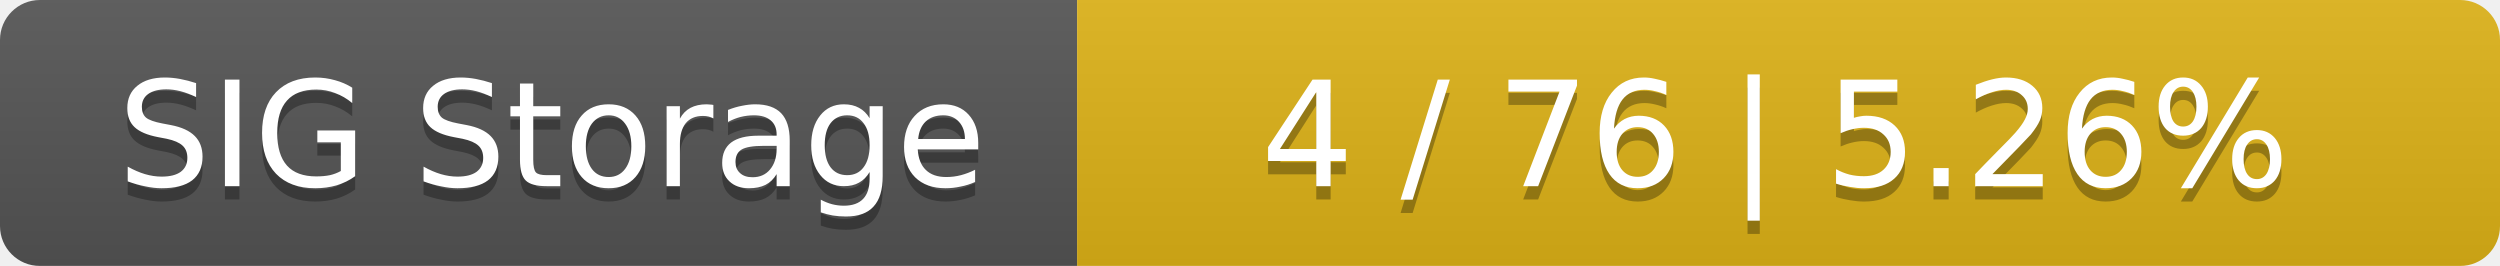
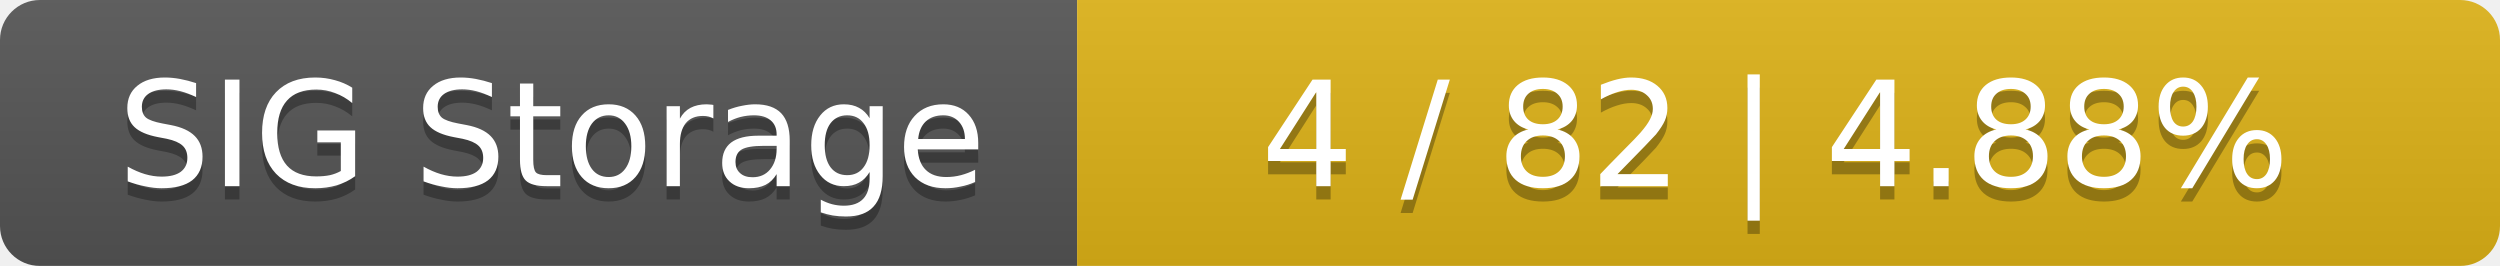
<svg xmlns="http://www.w3.org/2000/svg" width="188" height="20">
  <linearGradient id="smooth" x2="0" y2="100%">
    <stop offset="0" stop-color="#bbb" stop-opacity=".1" />
    <stop offset="1" stop-opacity=".1" />
  </linearGradient>
  <mask id="round">
    <rect width="188" height="20" rx="3" fill="#fff" />
  </mask>
  <g mask="url(#round)">
    <rect width="81" height="20" fill="#555" />
    <rect x="81" width="107" height="20" fill="#dfb317" />
    <rect width="188" height="20" fill="url(#smooth)" />
  </g>
  <g fill="#fff" text-anchor="middle" font-family="DejaVu Sans,Verdana,Geneva,sans-serif" font-size="11">
    <text x="41.5" y="15" fill="#010101" fill-opacity=".3">SIG Storage</text>
    <text x="41.5" y="14">SIG Storage</text>
-     <text x="133.5" y="15" fill="#010101" fill-opacity=".3">4 / 76    |    5.26%</text>
-     <text x="133.5" y="14">4 / 76    |    5.26%</text>
+     <text x="133.5" y="15" fill="#010101" fill-opacity=".3">4 / 82    |    4.88%</text>
+     <text x="133.5" y="14">4 / 82    |    4.88%</text>
  </g>
</svg>
